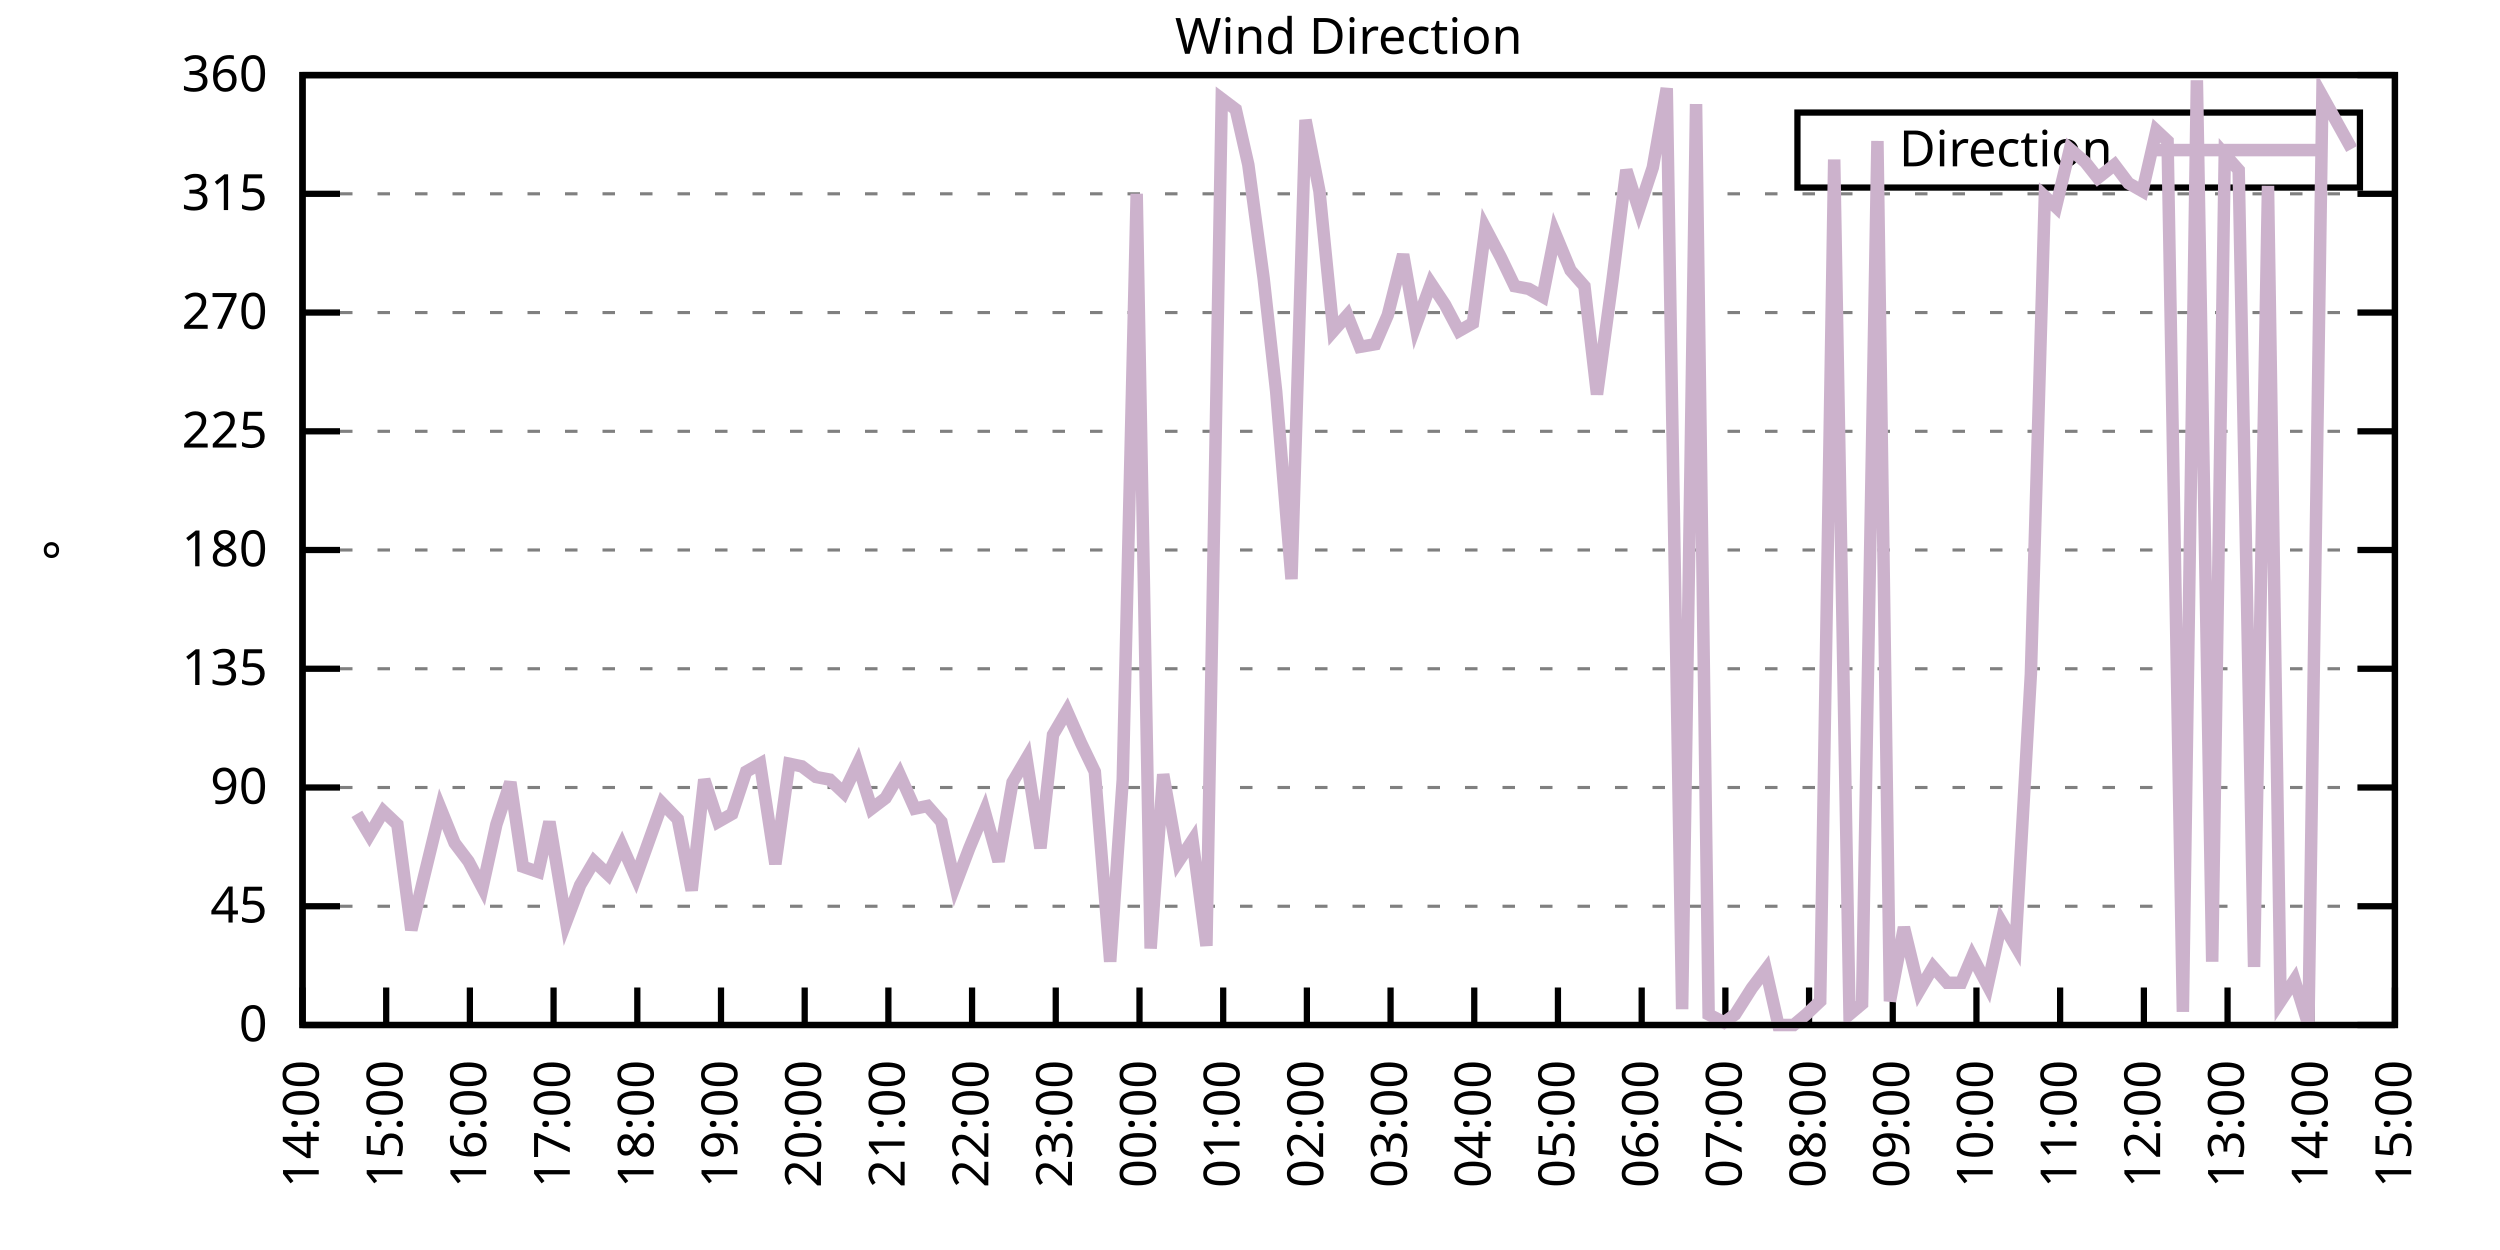
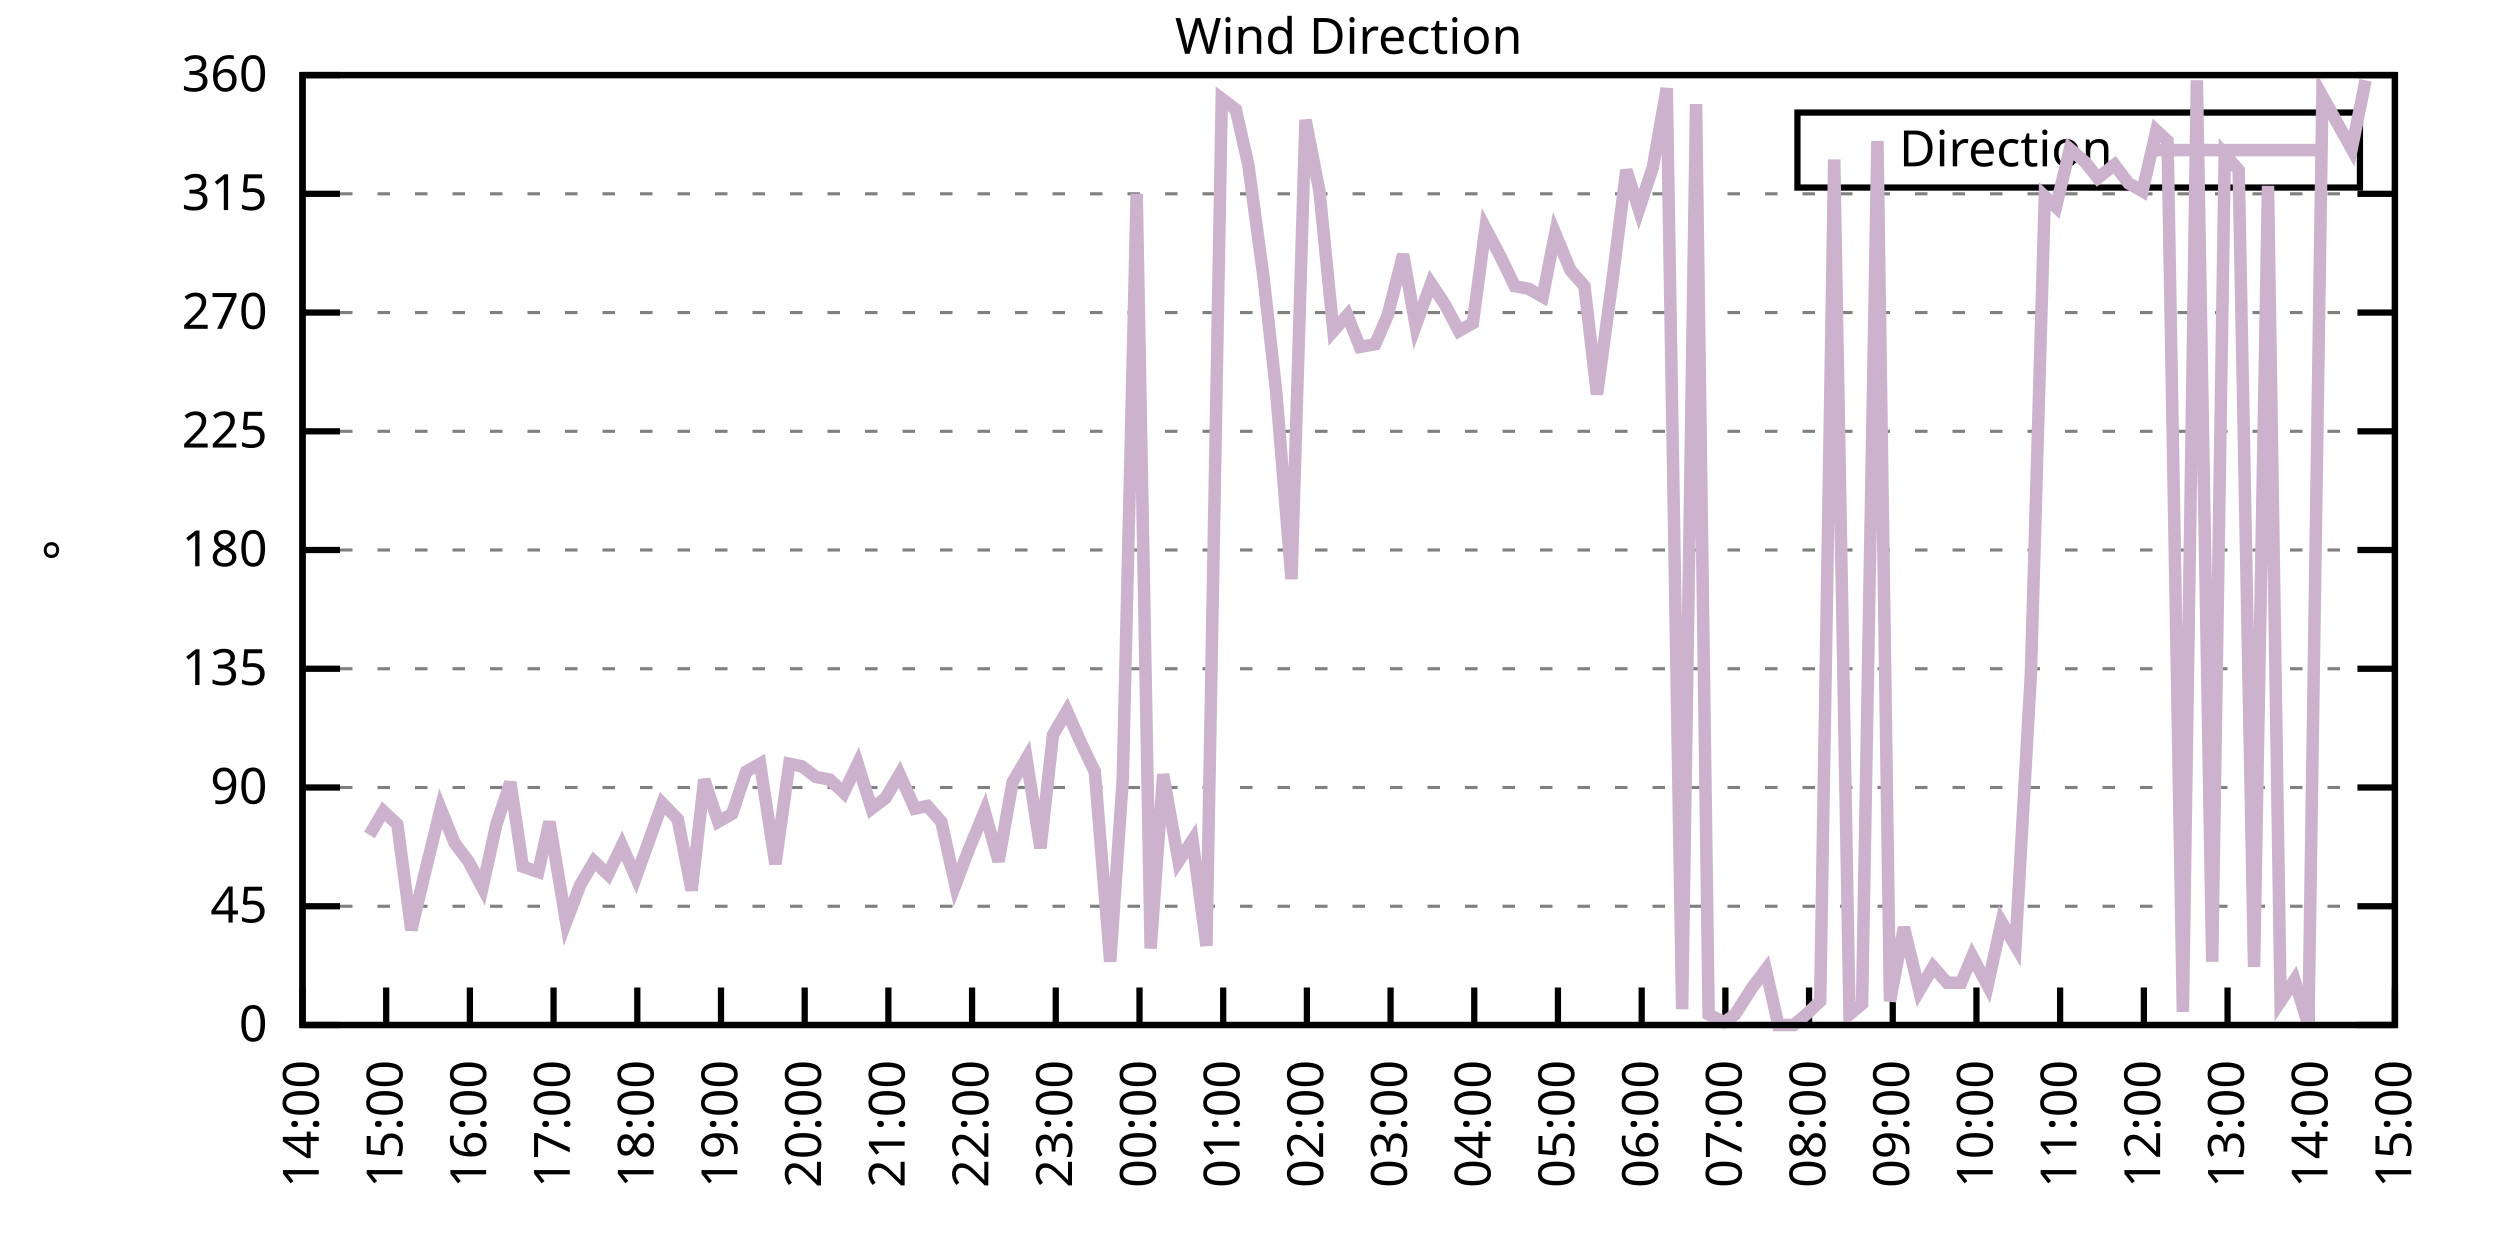
<svg xmlns="http://www.w3.org/2000/svg" xmlns:xlink="http://www.w3.org/1999/xlink" width="400" height="200" viewBox="0 0 400 200">
  <g id="gnuplot_canvas">
    <rect x="0" y="0" width="400" height="200" fill="none" />
    <defs>
      <circle id="gpDot" r="0.5" stroke-width="0.5" stroke="currentColor" />
      <path id="gpPt0" stroke-width="0.333" stroke="currentColor" d="M-1,0 h2 M0,-1 v2" />
      <path id="gpPt1" stroke-width="0.333" stroke="currentColor" d="M-1,-1 L1,1 M1,-1 L-1,1" />
      <path id="gpPt2" stroke-width="0.333" stroke="currentColor" d="M-1,0 L1,0 M0,-1 L0,1 M-1,-1 L1,1 M-1,1 L1,-1" />
      <rect id="gpPt3" stroke-width="0.333" stroke="currentColor" x="-1" y="-1" width="2" height="2" />
      <rect id="gpPt4" stroke-width="0.333" stroke="currentColor" fill="currentColor" x="-1" y="-1" width="2" height="2" />
      <circle id="gpPt5" stroke-width="0.333" stroke="currentColor" cx="0" cy="0" r="1" />
      <use xlink:href="#gpPt5" id="gpPt6" fill="currentColor" stroke="none" />
      <path id="gpPt7" stroke-width="0.333" stroke="currentColor" d="M0,-1.33 L-1.33,0.67 L1.33,0.67 z" />
      <use xlink:href="#gpPt7" id="gpPt8" fill="currentColor" stroke="none" />
      <use xlink:href="#gpPt7" id="gpPt9" stroke="currentColor" transform="rotate(180)" />
      <use xlink:href="#gpPt9" id="gpPt10" fill="currentColor" stroke="none" />
      <use xlink:href="#gpPt3" id="gpPt11" stroke="currentColor" transform="rotate(45)" />
      <use xlink:href="#gpPt11" id="gpPt12" fill="currentColor" stroke="none" />
      <path id="gpPt13" stroke-width="0.333" stroke="currentColor" d="M0,1.330 L1.265,0.411 L0.782,-1.067 L-0.782,-1.076 L-1.265,0.411 z" />
      <use xlink:href="#gpPt13" id="gpPt14" fill="currentColor" stroke="none" />
      <filter id="textbox" filterUnits="objectBoundingBox" x="0" y="0" height="1" width="1">
        <feFlood flood-color="white" flood-opacity="1" result="bgnd" />
        <feComposite in="SourceGraphic" in2="bgnd" operator="atop" />
      </filter>
      <filter id="greybox" filterUnits="objectBoundingBox" x="0" y="0" height="1" width="1">
        <feFlood flood-color="lightgrey" flood-opacity="1" result="grey" />
        <feComposite in="SourceGraphic" in2="grey" operator="atop" />
      </filter>
    </defs>
    <g fill="none" color="white" stroke="currentColor" stroke-width="1.00" stroke-linecap="butt" stroke-linejoin="miter">
</g>
    <g fill="none" color="black" stroke="currentColor" stroke-width="1.00" stroke-linecap="butt" stroke-linejoin="miter">
      <g stroke="none" shape-rendering="crispEdges">
        <polygon fill="rgb(255, 255, 255)" points="48.40,164.00 383.18,164.00 383.18,12.02 48.40,12.02 " />
      </g>
    </g>
    <g fill="none" color="black" stroke="currentColor" stroke-width="1.00" stroke-linecap="butt" stroke-linejoin="miter">
</g>
    <g fill="none" color="black" stroke="black" stroke-width="0.50" stroke-linecap="butt" stroke-linejoin="miter">
</g>
    <g fill="none" color="gray" stroke="currentColor" stroke-width="0.50" stroke-linecap="butt" stroke-linejoin="miter">
      <path stroke="gray" stroke-dasharray="2,4" class="gridline" d="M48.40,164.00 L383.19,164.00  " />
    </g>
    <g fill="none" color="gray" stroke="gray" stroke-width="1.00" stroke-linecap="butt" stroke-linejoin="miter">
</g>
    <g fill="none" color="black" stroke="currentColor" stroke-width="1.00" stroke-linecap="butt" stroke-linejoin="miter">
      <path stroke="black" d="M48.40,164.00 L54.40,164.00 M383.19,164.00 L377.19,164.00  " />
      <g transform="translate(42.80,166.60)" stroke="none" fill="black" font-family="Sans" font-size="8.00" text-anchor="end">
        <text>
          <tspan font-family="Sans"> 0</tspan>
        </text>
      </g>
    </g>
    <g fill="none" color="black" stroke="currentColor" stroke-width="1.00" stroke-linecap="butt" stroke-linejoin="miter">
</g>
    <g fill="none" color="black" stroke="black" stroke-width="0.50" stroke-linecap="butt" stroke-linejoin="miter">
</g>
    <g fill="none" color="gray" stroke="currentColor" stroke-width="0.50" stroke-linecap="butt" stroke-linejoin="miter">
      <path stroke="gray" stroke-dasharray="2,4" class="gridline" d="M48.40,145.00 L383.19,145.00  " />
    </g>
    <g fill="none" color="gray" stroke="gray" stroke-width="1.00" stroke-linecap="butt" stroke-linejoin="miter">
</g>
    <g fill="none" color="black" stroke="currentColor" stroke-width="1.00" stroke-linecap="butt" stroke-linejoin="miter">
      <path stroke="black" d="M48.40,145.00 L54.40,145.00 M383.19,145.00 L377.19,145.00  " />
      <g transform="translate(42.80,147.60)" stroke="none" fill="black" font-family="Sans" font-size="8.00" text-anchor="end">
        <text>
          <tspan font-family="Sans"> 45</tspan>
        </text>
      </g>
    </g>
    <g fill="none" color="black" stroke="currentColor" stroke-width="1.00" stroke-linecap="butt" stroke-linejoin="miter">
</g>
    <g fill="none" color="black" stroke="black" stroke-width="0.50" stroke-linecap="butt" stroke-linejoin="miter">
</g>
    <g fill="none" color="gray" stroke="currentColor" stroke-width="0.50" stroke-linecap="butt" stroke-linejoin="miter">
      <path stroke="gray" stroke-dasharray="2,4" class="gridline" d="M48.40,126.00 L383.19,126.00  " />
    </g>
    <g fill="none" color="gray" stroke="gray" stroke-width="1.00" stroke-linecap="butt" stroke-linejoin="miter">
</g>
    <g fill="none" color="black" stroke="currentColor" stroke-width="1.00" stroke-linecap="butt" stroke-linejoin="miter">
      <path stroke="black" d="M48.40,126.00 L54.40,126.00 M383.19,126.00 L377.19,126.00  " />
      <g transform="translate(42.80,128.60)" stroke="none" fill="black" font-family="Sans" font-size="8.00" text-anchor="end">
        <text>
          <tspan font-family="Sans"> 90</tspan>
        </text>
      </g>
    </g>
    <g fill="none" color="black" stroke="currentColor" stroke-width="1.00" stroke-linecap="butt" stroke-linejoin="miter">
</g>
    <g fill="none" color="black" stroke="black" stroke-width="0.50" stroke-linecap="butt" stroke-linejoin="miter">
</g>
    <g fill="none" color="gray" stroke="currentColor" stroke-width="0.50" stroke-linecap="butt" stroke-linejoin="miter">
      <path stroke="gray" stroke-dasharray="2,4" class="gridline" d="M48.40,107.00 L383.19,107.00  " />
    </g>
    <g fill="none" color="gray" stroke="gray" stroke-width="1.00" stroke-linecap="butt" stroke-linejoin="miter">
</g>
    <g fill="none" color="black" stroke="currentColor" stroke-width="1.00" stroke-linecap="butt" stroke-linejoin="miter">
      <path stroke="black" d="M48.40,107.00 L54.40,107.00 M383.19,107.00 L377.19,107.00  " />
      <g transform="translate(42.80,109.60)" stroke="none" fill="black" font-family="Sans" font-size="8.00" text-anchor="end">
        <text>
          <tspan font-family="Sans"> 135</tspan>
        </text>
      </g>
    </g>
    <g fill="none" color="black" stroke="currentColor" stroke-width="1.00" stroke-linecap="butt" stroke-linejoin="miter">
</g>
    <g fill="none" color="black" stroke="black" stroke-width="0.50" stroke-linecap="butt" stroke-linejoin="miter">
</g>
    <g fill="none" color="gray" stroke="currentColor" stroke-width="0.50" stroke-linecap="butt" stroke-linejoin="miter">
      <path stroke="gray" stroke-dasharray="2,4" class="gridline" d="M48.40,88.00 L383.19,88.00  " />
    </g>
    <g fill="none" color="gray" stroke="gray" stroke-width="1.00" stroke-linecap="butt" stroke-linejoin="miter">
</g>
    <g fill="none" color="black" stroke="currentColor" stroke-width="1.00" stroke-linecap="butt" stroke-linejoin="miter">
      <path stroke="black" d="M48.40,88.00 L54.40,88.00 M383.19,88.00 L377.19,88.00  " />
      <g transform="translate(42.80,90.60)" stroke="none" fill="black" font-family="Sans" font-size="8.00" text-anchor="end">
        <text>
          <tspan font-family="Sans"> 180</tspan>
        </text>
      </g>
    </g>
    <g fill="none" color="black" stroke="currentColor" stroke-width="1.00" stroke-linecap="butt" stroke-linejoin="miter">
</g>
    <g fill="none" color="black" stroke="black" stroke-width="0.50" stroke-linecap="butt" stroke-linejoin="miter">
</g>
    <g fill="none" color="gray" stroke="currentColor" stroke-width="0.50" stroke-linecap="butt" stroke-linejoin="miter">
      <path stroke="gray" stroke-dasharray="2,4" class="gridline" d="M48.40,69.01 L383.19,69.01  " />
    </g>
    <g fill="none" color="gray" stroke="gray" stroke-width="1.00" stroke-linecap="butt" stroke-linejoin="miter">
</g>
    <g fill="none" color="black" stroke="currentColor" stroke-width="1.00" stroke-linecap="butt" stroke-linejoin="miter">
      <path stroke="black" d="M48.40,69.01 L54.40,69.01 M383.19,69.01 L377.19,69.01  " />
      <g transform="translate(42.80,71.61)" stroke="none" fill="black" font-family="Sans" font-size="8.00" text-anchor="end">
        <text>
          <tspan font-family="Sans"> 225</tspan>
        </text>
      </g>
    </g>
    <g fill="none" color="black" stroke="currentColor" stroke-width="1.00" stroke-linecap="butt" stroke-linejoin="miter">
</g>
    <g fill="none" color="black" stroke="black" stroke-width="0.50" stroke-linecap="butt" stroke-linejoin="miter">
</g>
    <g fill="none" color="gray" stroke="currentColor" stroke-width="0.50" stroke-linecap="butt" stroke-linejoin="miter">
      <path stroke="gray" stroke-dasharray="2,4" class="gridline" d="M48.40,50.01 L383.19,50.01  " />
    </g>
    <g fill="none" color="gray" stroke="gray" stroke-width="1.00" stroke-linecap="butt" stroke-linejoin="miter">
</g>
    <g fill="none" color="black" stroke="currentColor" stroke-width="1.00" stroke-linecap="butt" stroke-linejoin="miter">
      <path stroke="black" d="M48.40,50.01 L54.40,50.01 M383.19,50.01 L377.19,50.01  " />
      <g transform="translate(42.80,52.61)" stroke="none" fill="black" font-family="Sans" font-size="8.00" text-anchor="end">
        <text>
          <tspan font-family="Sans"> 270</tspan>
        </text>
      </g>
    </g>
    <g fill="none" color="black" stroke="currentColor" stroke-width="1.00" stroke-linecap="butt" stroke-linejoin="miter">
</g>
    <g fill="none" color="black" stroke="black" stroke-width="0.50" stroke-linecap="butt" stroke-linejoin="miter">
</g>
    <g fill="none" color="gray" stroke="currentColor" stroke-width="0.50" stroke-linecap="butt" stroke-linejoin="miter">
      <path stroke="gray" stroke-dasharray="2,4" class="gridline" d="M48.40,31.01 L383.19,31.01  " />
    </g>
    <g fill="none" color="gray" stroke="gray" stroke-width="1.00" stroke-linecap="butt" stroke-linejoin="miter">
</g>
    <g fill="none" color="black" stroke="currentColor" stroke-width="1.00" stroke-linecap="butt" stroke-linejoin="miter">
      <path stroke="black" d="M48.40,31.01 L54.40,31.01 M383.19,31.01 L377.19,31.01  " />
      <g transform="translate(42.80,33.61)" stroke="none" fill="black" font-family="Sans" font-size="8.00" text-anchor="end">
        <text>
          <tspan font-family="Sans"> 315</tspan>
        </text>
      </g>
    </g>
    <g fill="none" color="black" stroke="currentColor" stroke-width="1.00" stroke-linecap="butt" stroke-linejoin="miter">
</g>
    <g fill="none" color="black" stroke="black" stroke-width="0.50" stroke-linecap="butt" stroke-linejoin="miter">
</g>
    <g fill="none" color="gray" stroke="currentColor" stroke-width="0.50" stroke-linecap="butt" stroke-linejoin="miter">
      <path stroke="gray" stroke-dasharray="2,4" class="gridline" d="M48.40,12.01 L383.19,12.01  " />
    </g>
    <g fill="none" color="gray" stroke="gray" stroke-width="1.00" stroke-linecap="butt" stroke-linejoin="miter">
</g>
    <g fill="none" color="black" stroke="currentColor" stroke-width="1.00" stroke-linecap="butt" stroke-linejoin="miter">
      <path stroke="black" d="M48.40,12.01 L54.40,12.01 M383.19,12.01 L377.19,12.01  " />
      <g transform="translate(42.80,14.61)" stroke="none" fill="black" font-family="Sans" font-size="8.00" text-anchor="end">
        <text>
          <tspan font-family="Sans"> 360</tspan>
        </text>
      </g>
    </g>
    <g fill="none" color="black" stroke="currentColor" stroke-width="1.00" stroke-linecap="butt" stroke-linejoin="miter">
      <path stroke="black" d="M48.40,164.00 L48.40,158.00  " />
      <g transform="translate(51.00,169.60) rotate(270.00)" stroke="none" fill="black" font-family="Sans" font-size="8.00" text-anchor="end">
        <text>
          <tspan font-family="Sans">14:00</tspan>
        </text>
      </g>
    </g>
    <g fill="none" color="black" stroke="currentColor" stroke-width="1.00" stroke-linecap="butt" stroke-linejoin="miter">
      <path stroke="black" d="M61.79,164.00 L61.79,158.00  " />
      <g transform="translate(64.39,169.60) rotate(270.00)" stroke="none" fill="black" font-family="Sans" font-size="8.00" text-anchor="end">
        <text>
          <tspan font-family="Sans">15:00</tspan>
        </text>
      </g>
    </g>
    <g fill="none" color="black" stroke="currentColor" stroke-width="1.00" stroke-linecap="butt" stroke-linejoin="miter">
      <path stroke="black" d="M75.18,164.00 L75.18,158.00  " />
      <g transform="translate(77.78,169.60) rotate(270.00)" stroke="none" fill="black" font-family="Sans" font-size="8.00" text-anchor="end">
        <text>
          <tspan font-family="Sans">16:00</tspan>
        </text>
      </g>
    </g>
    <g fill="none" color="black" stroke="currentColor" stroke-width="1.00" stroke-linecap="butt" stroke-linejoin="miter">
      <path stroke="black" d="M88.57,164.00 L88.57,158.00  " />
      <g transform="translate(91.17,169.60) rotate(270.00)" stroke="none" fill="black" font-family="Sans" font-size="8.00" text-anchor="end">
        <text>
          <tspan font-family="Sans">17:00</tspan>
        </text>
      </g>
    </g>
    <g fill="none" color="black" stroke="currentColor" stroke-width="1.00" stroke-linecap="butt" stroke-linejoin="miter">
      <path stroke="black" d="M101.97,164.00 L101.97,158.00  " />
      <g transform="translate(104.57,169.60) rotate(270.00)" stroke="none" fill="black" font-family="Sans" font-size="8.00" text-anchor="end">
        <text>
          <tspan font-family="Sans">18:00</tspan>
        </text>
      </g>
    </g>
    <g fill="none" color="black" stroke="currentColor" stroke-width="1.00" stroke-linecap="butt" stroke-linejoin="miter">
      <path stroke="black" d="M115.36,164.00 L115.36,158.00  " />
      <g transform="translate(117.96,169.60) rotate(270.00)" stroke="none" fill="black" font-family="Sans" font-size="8.00" text-anchor="end">
        <text>
          <tspan font-family="Sans">19:00</tspan>
        </text>
      </g>
    </g>
    <g fill="none" color="black" stroke="currentColor" stroke-width="1.00" stroke-linecap="butt" stroke-linejoin="miter">
      <path stroke="black" d="M128.75,164.00 L128.75,158.00  " />
      <g transform="translate(131.35,169.60) rotate(270.00)" stroke="none" fill="black" font-family="Sans" font-size="8.00" text-anchor="end">
        <text>
          <tspan font-family="Sans">20:00</tspan>
        </text>
      </g>
    </g>
    <g fill="none" color="black" stroke="currentColor" stroke-width="1.00" stroke-linecap="butt" stroke-linejoin="miter">
      <path stroke="black" d="M142.14,164.00 L142.14,158.00  " />
      <g transform="translate(144.74,169.60) rotate(270.00)" stroke="none" fill="black" font-family="Sans" font-size="8.00" text-anchor="end">
        <text>
          <tspan font-family="Sans">21:00</tspan>
        </text>
      </g>
    </g>
    <g fill="none" color="black" stroke="currentColor" stroke-width="1.00" stroke-linecap="butt" stroke-linejoin="miter">
      <path stroke="black" d="M155.53,164.00 L155.53,158.00  " />
      <g transform="translate(158.13,169.60) rotate(270.00)" stroke="none" fill="black" font-family="Sans" font-size="8.00" text-anchor="end">
        <text>
          <tspan font-family="Sans">22:00</tspan>
        </text>
      </g>
    </g>
    <g fill="none" color="black" stroke="currentColor" stroke-width="1.00" stroke-linecap="butt" stroke-linejoin="miter">
      <path stroke="black" d="M168.92,164.00 L168.92,158.00  " />
      <g transform="translate(171.52,169.60) rotate(270.00)" stroke="none" fill="black" font-family="Sans" font-size="8.00" text-anchor="end">
        <text>
          <tspan font-family="Sans">23:00</tspan>
        </text>
      </g>
    </g>
    <g fill="none" color="black" stroke="currentColor" stroke-width="1.00" stroke-linecap="butt" stroke-linejoin="miter">
      <path stroke="black" d="M182.32,164.00 L182.32,158.00  " />
      <g transform="translate(184.92,169.60) rotate(270.00)" stroke="none" fill="black" font-family="Sans" font-size="8.00" text-anchor="end">
        <text>
          <tspan font-family="Sans">00:00</tspan>
        </text>
      </g>
    </g>
    <g fill="none" color="black" stroke="currentColor" stroke-width="1.00" stroke-linecap="butt" stroke-linejoin="miter">
      <path stroke="black" d="M195.71,164.00 L195.71,158.00  " />
      <g transform="translate(198.31,169.60) rotate(270.00)" stroke="none" fill="black" font-family="Sans" font-size="8.00" text-anchor="end">
        <text>
          <tspan font-family="Sans">01:00</tspan>
        </text>
      </g>
    </g>
    <g fill="none" color="black" stroke="currentColor" stroke-width="1.00" stroke-linecap="butt" stroke-linejoin="miter">
      <path stroke="black" d="M209.10,164.00 L209.10,158.00  " />
      <g transform="translate(211.70,169.60) rotate(270.00)" stroke="none" fill="black" font-family="Sans" font-size="8.00" text-anchor="end">
        <text>
          <tspan font-family="Sans">02:00</tspan>
        </text>
      </g>
    </g>
    <g fill="none" color="black" stroke="currentColor" stroke-width="1.00" stroke-linecap="butt" stroke-linejoin="miter">
      <path stroke="black" d="M222.49,164.00 L222.49,158.00  " />
      <g transform="translate(225.09,169.60) rotate(270.00)" stroke="none" fill="black" font-family="Sans" font-size="8.00" text-anchor="end">
        <text>
          <tspan font-family="Sans">03:00</tspan>
        </text>
      </g>
    </g>
    <g fill="none" color="black" stroke="currentColor" stroke-width="1.00" stroke-linecap="butt" stroke-linejoin="miter">
      <path stroke="black" d="M235.88,164.00 L235.88,158.00  " />
      <g transform="translate(238.48,169.60) rotate(270.00)" stroke="none" fill="black" font-family="Sans" font-size="8.00" text-anchor="end">
        <text>
          <tspan font-family="Sans">04:00</tspan>
        </text>
      </g>
    </g>
    <g fill="none" color="black" stroke="currentColor" stroke-width="1.00" stroke-linecap="butt" stroke-linejoin="miter">
      <path stroke="black" d="M249.27,164.00 L249.27,158.00  " />
      <g transform="translate(251.87,169.60) rotate(270.00)" stroke="none" fill="black" font-family="Sans" font-size="8.00" text-anchor="end">
        <text>
          <tspan font-family="Sans">05:00</tspan>
        </text>
      </g>
    </g>
    <g fill="none" color="black" stroke="currentColor" stroke-width="1.00" stroke-linecap="butt" stroke-linejoin="miter">
      <path stroke="black" d="M262.67,164.00 L262.67,158.00  " />
      <g transform="translate(265.27,169.60) rotate(270.00)" stroke="none" fill="black" font-family="Sans" font-size="8.00" text-anchor="end">
        <text>
          <tspan font-family="Sans">06:00</tspan>
        </text>
      </g>
    </g>
    <g fill="none" color="black" stroke="currentColor" stroke-width="1.00" stroke-linecap="butt" stroke-linejoin="miter">
      <path stroke="black" d="M276.06,164.00 L276.06,158.00  " />
      <g transform="translate(278.66,169.60) rotate(270.00)" stroke="none" fill="black" font-family="Sans" font-size="8.00" text-anchor="end">
        <text>
          <tspan font-family="Sans">07:00</tspan>
        </text>
      </g>
    </g>
    <g fill="none" color="black" stroke="currentColor" stroke-width="1.00" stroke-linecap="butt" stroke-linejoin="miter">
      <path stroke="black" d="M289.45,164.00 L289.45,158.00  " />
      <g transform="translate(292.05,169.60) rotate(270.00)" stroke="none" fill="black" font-family="Sans" font-size="8.00" text-anchor="end">
        <text>
          <tspan font-family="Sans">08:00</tspan>
        </text>
      </g>
    </g>
    <g fill="none" color="black" stroke="currentColor" stroke-width="1.00" stroke-linecap="butt" stroke-linejoin="miter">
      <path stroke="black" d="M302.84,164.00 L302.84,158.00  " />
      <g transform="translate(305.44,169.60) rotate(270.00)" stroke="none" fill="black" font-family="Sans" font-size="8.00" text-anchor="end">
        <text>
          <tspan font-family="Sans">09:00</tspan>
        </text>
      </g>
    </g>
    <g fill="none" color="black" stroke="currentColor" stroke-width="1.00" stroke-linecap="butt" stroke-linejoin="miter">
      <path stroke="black" d="M316.23,164.00 L316.23,158.00  " />
      <g transform="translate(318.83,169.60) rotate(270.00)" stroke="none" fill="black" font-family="Sans" font-size="8.00" text-anchor="end">
        <text>
          <tspan font-family="Sans">10:00</tspan>
        </text>
      </g>
    </g>
    <g fill="none" color="black" stroke="currentColor" stroke-width="1.00" stroke-linecap="butt" stroke-linejoin="miter">
      <path stroke="black" d="M329.62,164.00 L329.62,158.00  " />
      <g transform="translate(332.22,169.60) rotate(270.00)" stroke="none" fill="black" font-family="Sans" font-size="8.00" text-anchor="end">
        <text>
          <tspan font-family="Sans">11:00</tspan>
        </text>
      </g>
    </g>
    <g fill="none" color="black" stroke="currentColor" stroke-width="1.00" stroke-linecap="butt" stroke-linejoin="miter">
      <path stroke="black" d="M343.02,164.00 L343.02,158.00  " />
      <g transform="translate(345.62,169.60) rotate(270.00)" stroke="none" fill="black" font-family="Sans" font-size="8.00" text-anchor="end">
        <text>
          <tspan font-family="Sans">12:00</tspan>
        </text>
      </g>
    </g>
    <g fill="none" color="black" stroke="currentColor" stroke-width="1.00" stroke-linecap="butt" stroke-linejoin="miter">
      <path stroke="black" d="M356.41,164.00 L356.41,158.00  " />
      <g transform="translate(359.01,169.60) rotate(270.00)" stroke="none" fill="black" font-family="Sans" font-size="8.00" text-anchor="end">
        <text>
          <tspan font-family="Sans">13:00</tspan>
        </text>
      </g>
    </g>
    <g fill="none" color="black" stroke="currentColor" stroke-width="1.00" stroke-linecap="butt" stroke-linejoin="miter">
      <path stroke="black" d="M369.80,164.00 L369.80,158.00  " />
      <g transform="translate(372.40,169.60) rotate(270.00)" stroke="none" fill="black" font-family="Sans" font-size="8.00" text-anchor="end">
        <text>
          <tspan font-family="Sans">14:00</tspan>
        </text>
      </g>
    </g>
    <g fill="none" color="black" stroke="currentColor" stroke-width="1.00" stroke-linecap="butt" stroke-linejoin="miter">
      <path stroke="black" d="M383.19,164.00 L383.19,158.00  " />
      <g transform="translate(385.79,169.60) rotate(270.00)" stroke="none" fill="black" font-family="Sans" font-size="8.00" text-anchor="end">
        <text>
          <tspan font-family="Sans">15:00</tspan>
        </text>
      </g>
    </g>
    <g fill="none" color="black" stroke="currentColor" stroke-width="1.00" stroke-linecap="butt" stroke-linejoin="miter">
</g>
    <g fill="none" color="black" stroke="currentColor" stroke-width="1.00" stroke-linecap="butt" stroke-linejoin="miter">
      <path stroke="black" d="M48.40,12.01 L48.40,164.00 L383.19,164.00 L383.19,12.01 L48.40,12.01 Z  " />
    </g>
    <g fill="none" color="black" stroke="currentColor" stroke-width="1.00" stroke-linecap="butt" stroke-linejoin="miter">
</g>
    <g fill="none" color="black" stroke="currentColor" stroke-width="1.00" stroke-linecap="butt" stroke-linejoin="miter">
      <path stroke="black" d="M287.59,30.01 L287.59,18.01 L377.59,18.01 L377.59,30.01 L287.59,30.01 Z  " />
    </g>
    <g id="Wind_direction_plot_1">
      <g fill="none" color="white" stroke="black" stroke-width="2.00" stroke-linecap="butt" stroke-linejoin="miter">
</g>
      <g fill="none" color="black" stroke="currentColor" stroke-width="2.00" stroke-linecap="butt" stroke-linejoin="miter">
        <g transform="translate(337.99,26.61)" stroke="none" fill="black" font-family="Sans" font-size="8.00" text-anchor="end">
          <text>
            <tspan font-family="Sans">Direction</tspan>
          </text>
        </g>
      </g>
      <g fill="none" color="black" stroke="currentColor" stroke-width="2.00" stroke-linecap="butt" stroke-linejoin="miter">
-         <path stroke="rgb(204, 178, 204)" d="M343.59,24.01 L371.99,24.01 M57.10,130.22 L59.11,133.60 L61.35,129.80 L63.58,131.91 L65.81,148.80 L67.82,140.36   L70.50,129.38 L72.73,134.87 L74.96,137.82 L77.19,142.05 L79.42,131.91 L81.66,125.16 L83.66,138.67 L86.12,139.51   L87.91,131.49 L90.58,147.53 L92.82,141.62 L95.05,137.82 L97.28,139.93 L99.51,135.29 L101.74,140.36 L105.98,128.54   L108.44,131.07 L110.67,142.47 L112.68,124.74 L114.91,131.49 L117.14,130.22 L119.38,123.47 L121.61,122.20 L124.06,138.25   L126.29,122.20 L128.30,122.62 L130.54,124.31 L132.77,124.74 L135.00,126.85 L137.23,122.20 L139.46,129.38 L141.69,127.69   L143.93,123.89 L146.38,129.38 L148.39,128.96 L150.62,131.49 L152.85,141.62 L155.09,135.71 L157.54,129.80 L159.77,137.82   L162.01,125.16 L164.24,121.36 L166.47,135.71 L168.48,117.56 L170.71,113.76 L172.94,118.83 L175.17,123.47 L177.63,153.87   L179.64,124.74 L181.87,31.01 L184.10,151.76 L186.11,123.89 L188.57,137.82 L190.80,134.45 L193.03,151.33 L195.48,15.81   L197.72,17.50 L199.73,26.36 L202.18,44.52 L204.19,62.67 L206.64,92.65 L208.88,19.19 L211.11,30.59 L213.34,52.96   L215.57,50.43 L217.58,55.50 L220.04,55.07 L222.04,50.43 L224.50,40.72 L226.51,52.12 L228.96,45.36 L231.20,48.74   L233.43,52.96 L235.66,51.70 L237.67,36.50 L240.12,41.14 L242.36,45.79 L244.59,46.21 L246.82,47.47 L248.83,37.34   L251.28,43.25 L253.51,45.79 L255.52,63.10 L257.98,44.94 L260.21,27.21 L262.22,33.54 L264.45,26.79 L266.68,14.12   L269.14,161.47 L271.37,16.65 L273.38,162.31 L275.83,163.58 L277.62,162.31 L280.30,158.09 L282.53,155.13 L284.54,164.00   L286.99,164.00 L289.00,162.31 L291.23,160.20 L293.47,25.52 L295.92,162.31 L297.93,160.62 L300.39,22.56 L302.39,160.20   L304.63,148.38 L307.08,158.51 L309.31,154.71 L311.54,157.24 L313.78,157.24 L315.56,153.02 L318.02,157.67 L320.25,147.53   L322.48,151.33 L324.94,107.85 L327.17,31.43 L328.95,33.12 L331.19,23.83 L333.64,25.94 L335.65,28.48 L338.33,26.36   L340.56,29.32 L342.79,30.59 L345.02,20.88 L346.81,22.56 L349.26,161.89 L351.50,12.85 L353.95,153.87 L355.96,24.68   L358.19,27.21 L360.65,154.71 L362.88,29.74 L364.89,160.20 L367.12,156.82 L369.35,164.00 L371.58,15.39 L376.27,23.83    " />
+         <path stroke="rgb(204, 178, 204)" d="M343.59,24.01 L371.99,24.01 M59.11,133.60 L61.35,129.80 L63.58,131.91 L65.81,148.80 L67.82,140.36 L70.50,129.38   L72.73,134.87 L74.96,137.82 L77.19,142.05 L79.42,131.91 L81.66,125.16 L83.66,138.67 L86.12,139.51 L87.91,131.49   L90.58,147.53 L92.82,141.62 L95.05,137.82 L97.28,139.93 L99.51,135.29 L101.74,140.36 L105.98,128.54 L108.44,131.07   L110.67,142.47 L112.68,124.74 L114.91,131.49 L117.14,130.22 L119.38,123.47 L121.61,122.20 L124.06,138.25 L126.29,122.20   L128.30,122.62 L130.54,124.31 L132.77,124.74 L135.00,126.85 L137.23,122.20 L139.46,129.38 L141.69,127.69 L143.93,123.89   L146.38,129.38 L148.39,128.96 L150.62,131.49 L152.85,141.62 L155.09,135.71 L157.54,129.80 L159.77,137.82 L162.01,125.16   L164.24,121.36 L166.47,135.71 L168.48,117.56 L170.71,113.76 L172.94,118.83 L175.17,123.47 L177.63,153.87 L179.64,124.74   L181.87,31.01 L184.10,151.76 L186.11,123.89 L188.57,137.82 L190.80,134.45 L193.03,151.33 L195.48,15.81 L197.72,17.50   L199.73,26.36 L202.18,44.52 L204.19,62.67 L206.64,92.65 L208.88,19.19 L211.11,30.59 L213.34,52.96 L215.57,50.43   L217.58,55.50 L220.04,55.07 L222.04,50.43 L224.50,40.72 L226.51,52.12 L228.96,45.36 L231.20,48.74 L233.43,52.96   L235.66,51.70 L237.67,36.50 L240.12,41.14 L242.36,45.79 L244.59,46.21 L246.82,47.47 L248.83,37.34 L251.28,43.25   L253.51,45.79 L255.52,63.10 L257.98,44.94 L260.21,27.21 L262.22,33.54 L264.45,26.79 L266.68,14.12 L269.14,161.47   L271.37,16.65 L273.38,162.31 L275.83,163.58 L277.62,162.31 L280.30,158.09 L282.53,155.13 L284.54,164.00 L286.99,164.00   L289.00,162.31 L291.23,160.20 L293.47,25.52 L295.92,162.31 L297.93,160.62 L300.39,22.56 L302.39,160.20 L304.63,148.38   L307.08,158.51 L309.31,154.71 L311.54,157.24 L313.78,157.24 L315.56,153.02 L318.02,157.67 L320.25,147.53 L322.48,151.33   L324.94,107.85 L327.17,31.43 L328.95,33.12 L331.19,23.83 L333.64,25.94 L335.65,28.48 L338.33,26.36 L340.56,29.32   L342.79,30.59 L345.02,20.88 L346.81,22.56 L349.26,161.89 L351.50,12.85 L353.95,153.87 L355.96,24.68 L358.19,27.21   L360.65,154.71 L362.88,29.74 L364.89,160.20 L367.12,156.82 L369.35,164.00 L371.58,15.39 L376.27,23.83 L378.50,12.85    " />
      </g>
    </g>
    <g fill="none" color="black" stroke="currentColor" stroke-width="2.00" stroke-linecap="butt" stroke-linejoin="miter">
</g>
    <g fill="none" color="black" stroke="black" stroke-width="1.00" stroke-linecap="butt" stroke-linejoin="miter">
</g>
    <g fill="none" color="black" stroke="currentColor" stroke-width="1.00" stroke-linecap="butt" stroke-linejoin="miter">
      <path stroke="black" d="M48.40,12.01 L48.40,164.00 L383.19,164.00 L383.19,12.01 L48.40,12.01 Z  " />
      <g transform="translate(12.80,88.01) rotate(270.00)" stroke="none" fill="black" font-family="Sans" font-size="8.00" text-anchor="middle">
        <text>
          <tspan font-family="Sans">°</tspan>
        </text>
      </g>
    </g>
    <g fill="none" color="black" stroke="currentColor" stroke-width="1.00" stroke-linecap="butt" stroke-linejoin="miter">
</g>
    <g fill="none" color="black" stroke="currentColor" stroke-width="1.00" stroke-linecap="butt" stroke-linejoin="miter">
      <g transform="translate(215.79,8.61)" stroke="none" fill="black" font-family="Sans" font-size="8.00" text-anchor="middle">
        <text>
          <tspan font-family="Sans">Wind Direction</tspan>
        </text>
      </g>
    </g>
    <g fill="none" color="black" stroke="currentColor" stroke-width="1.00" stroke-linecap="butt" stroke-linejoin="miter">
</g>
  </g>
</svg>
